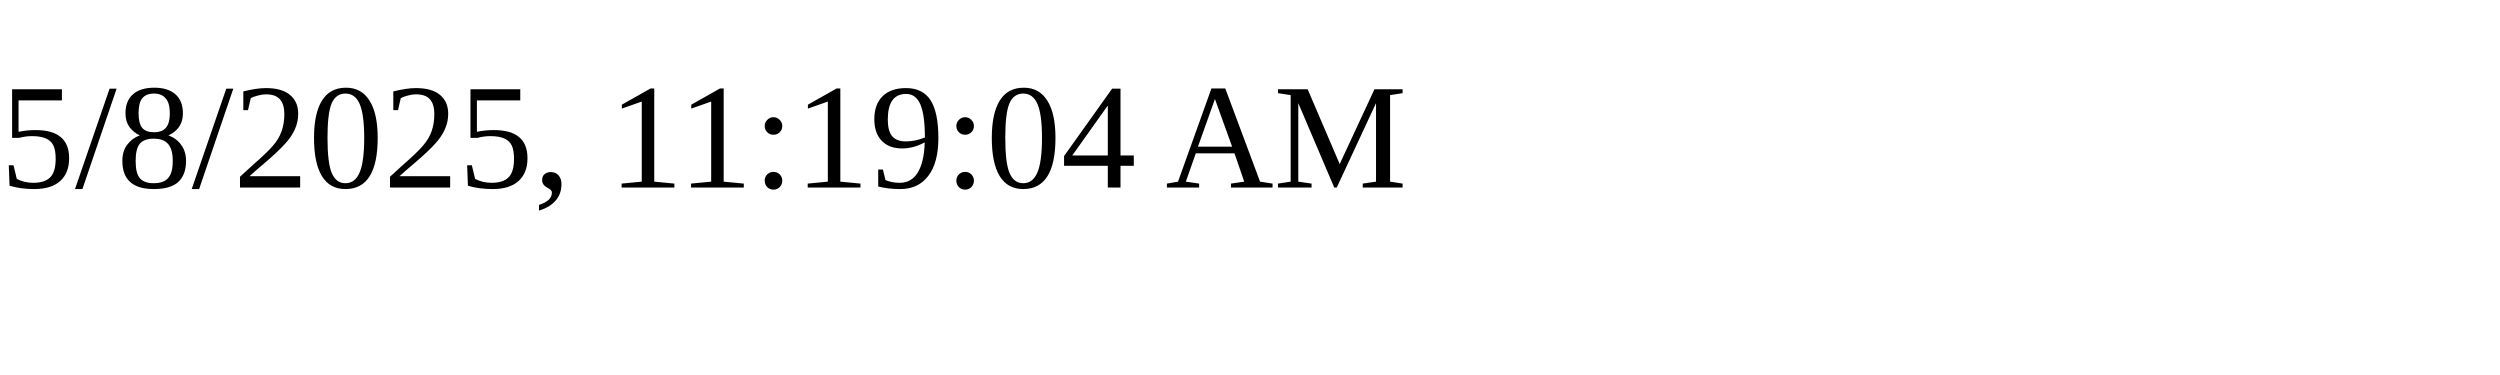
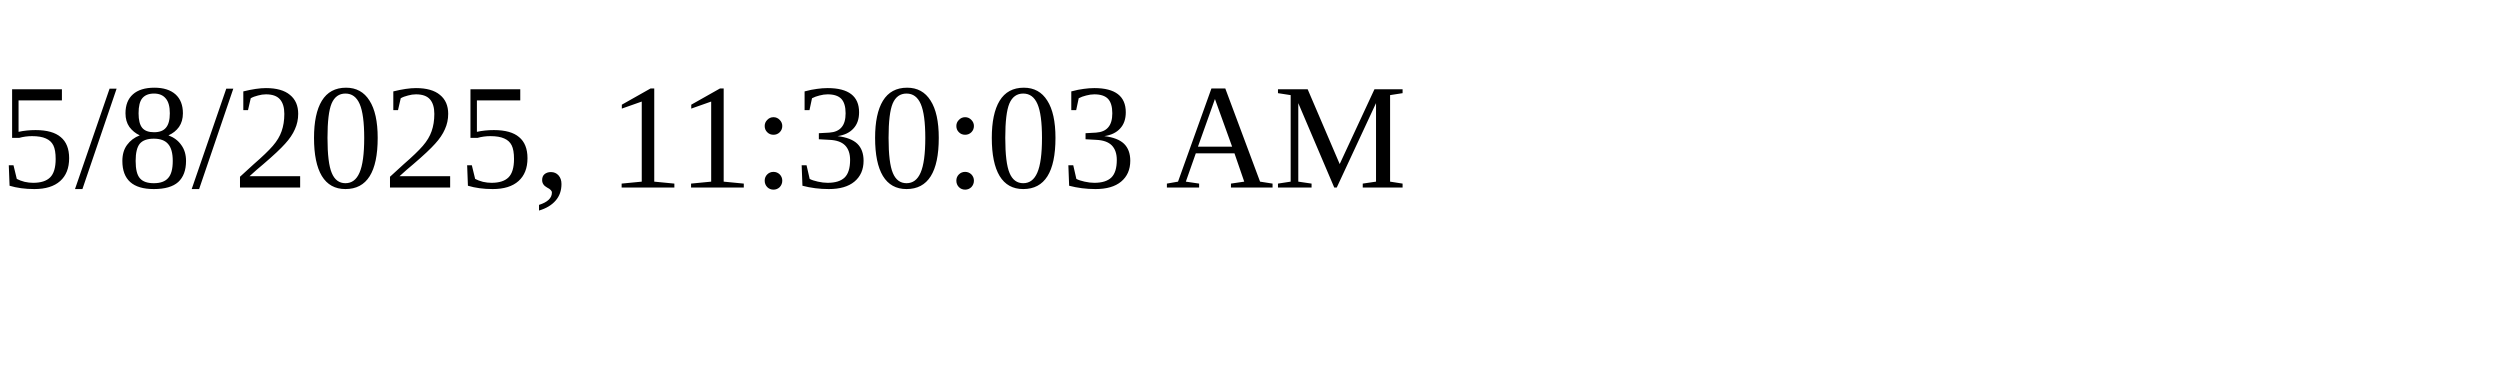
<svg xmlns="http://www.w3.org/2000/svg" height="30" width="200">
-   <text x="0" y="15">5/8/2025, 11:19:04 AM</text>
+   <text x="0" y="15">5/8/2025, 11:30:03 AM</text>
</svg>
